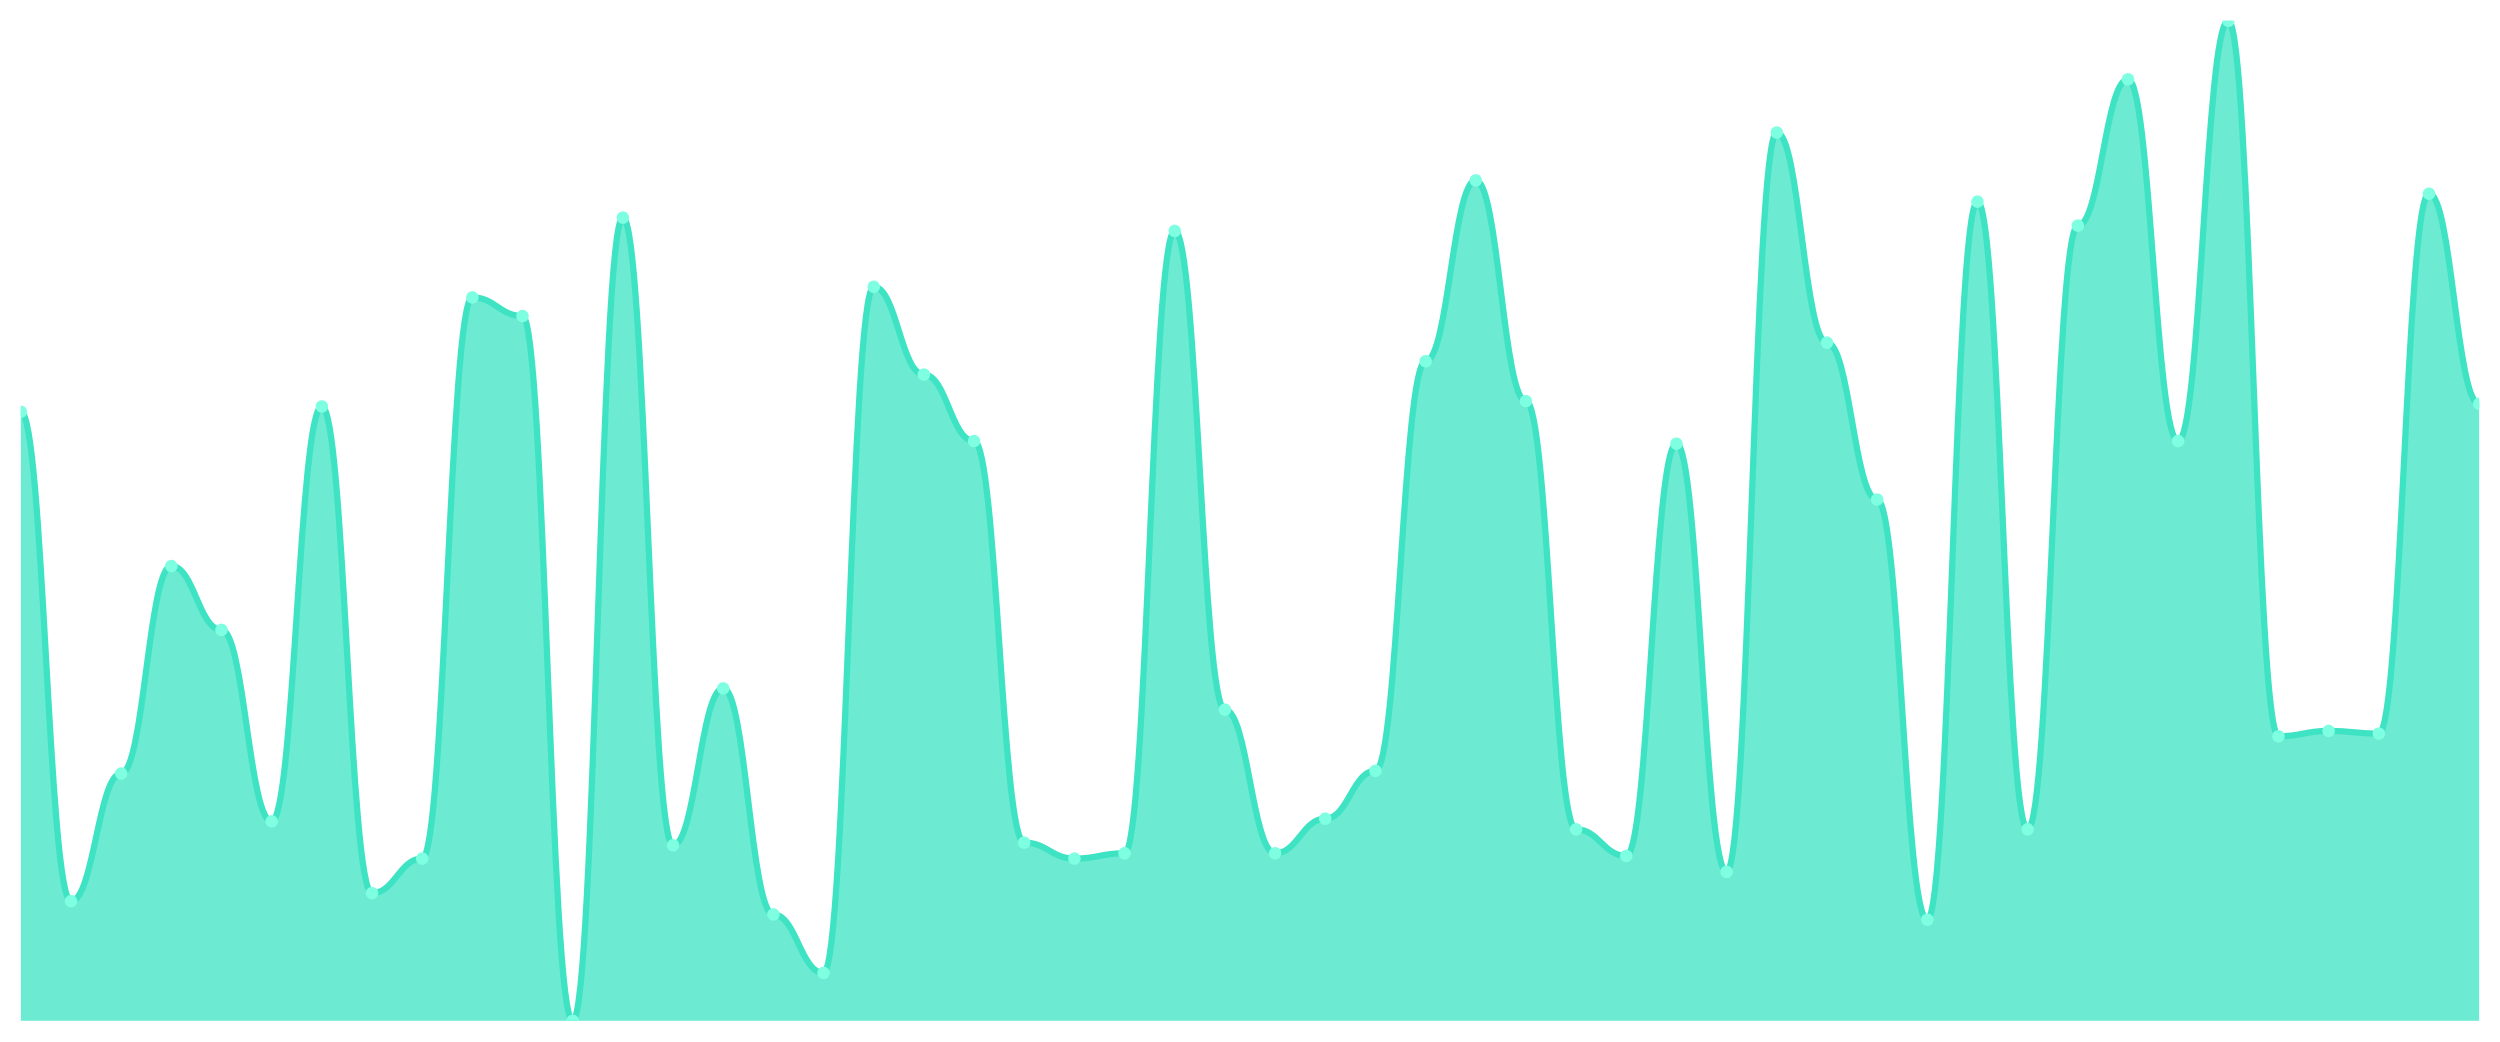
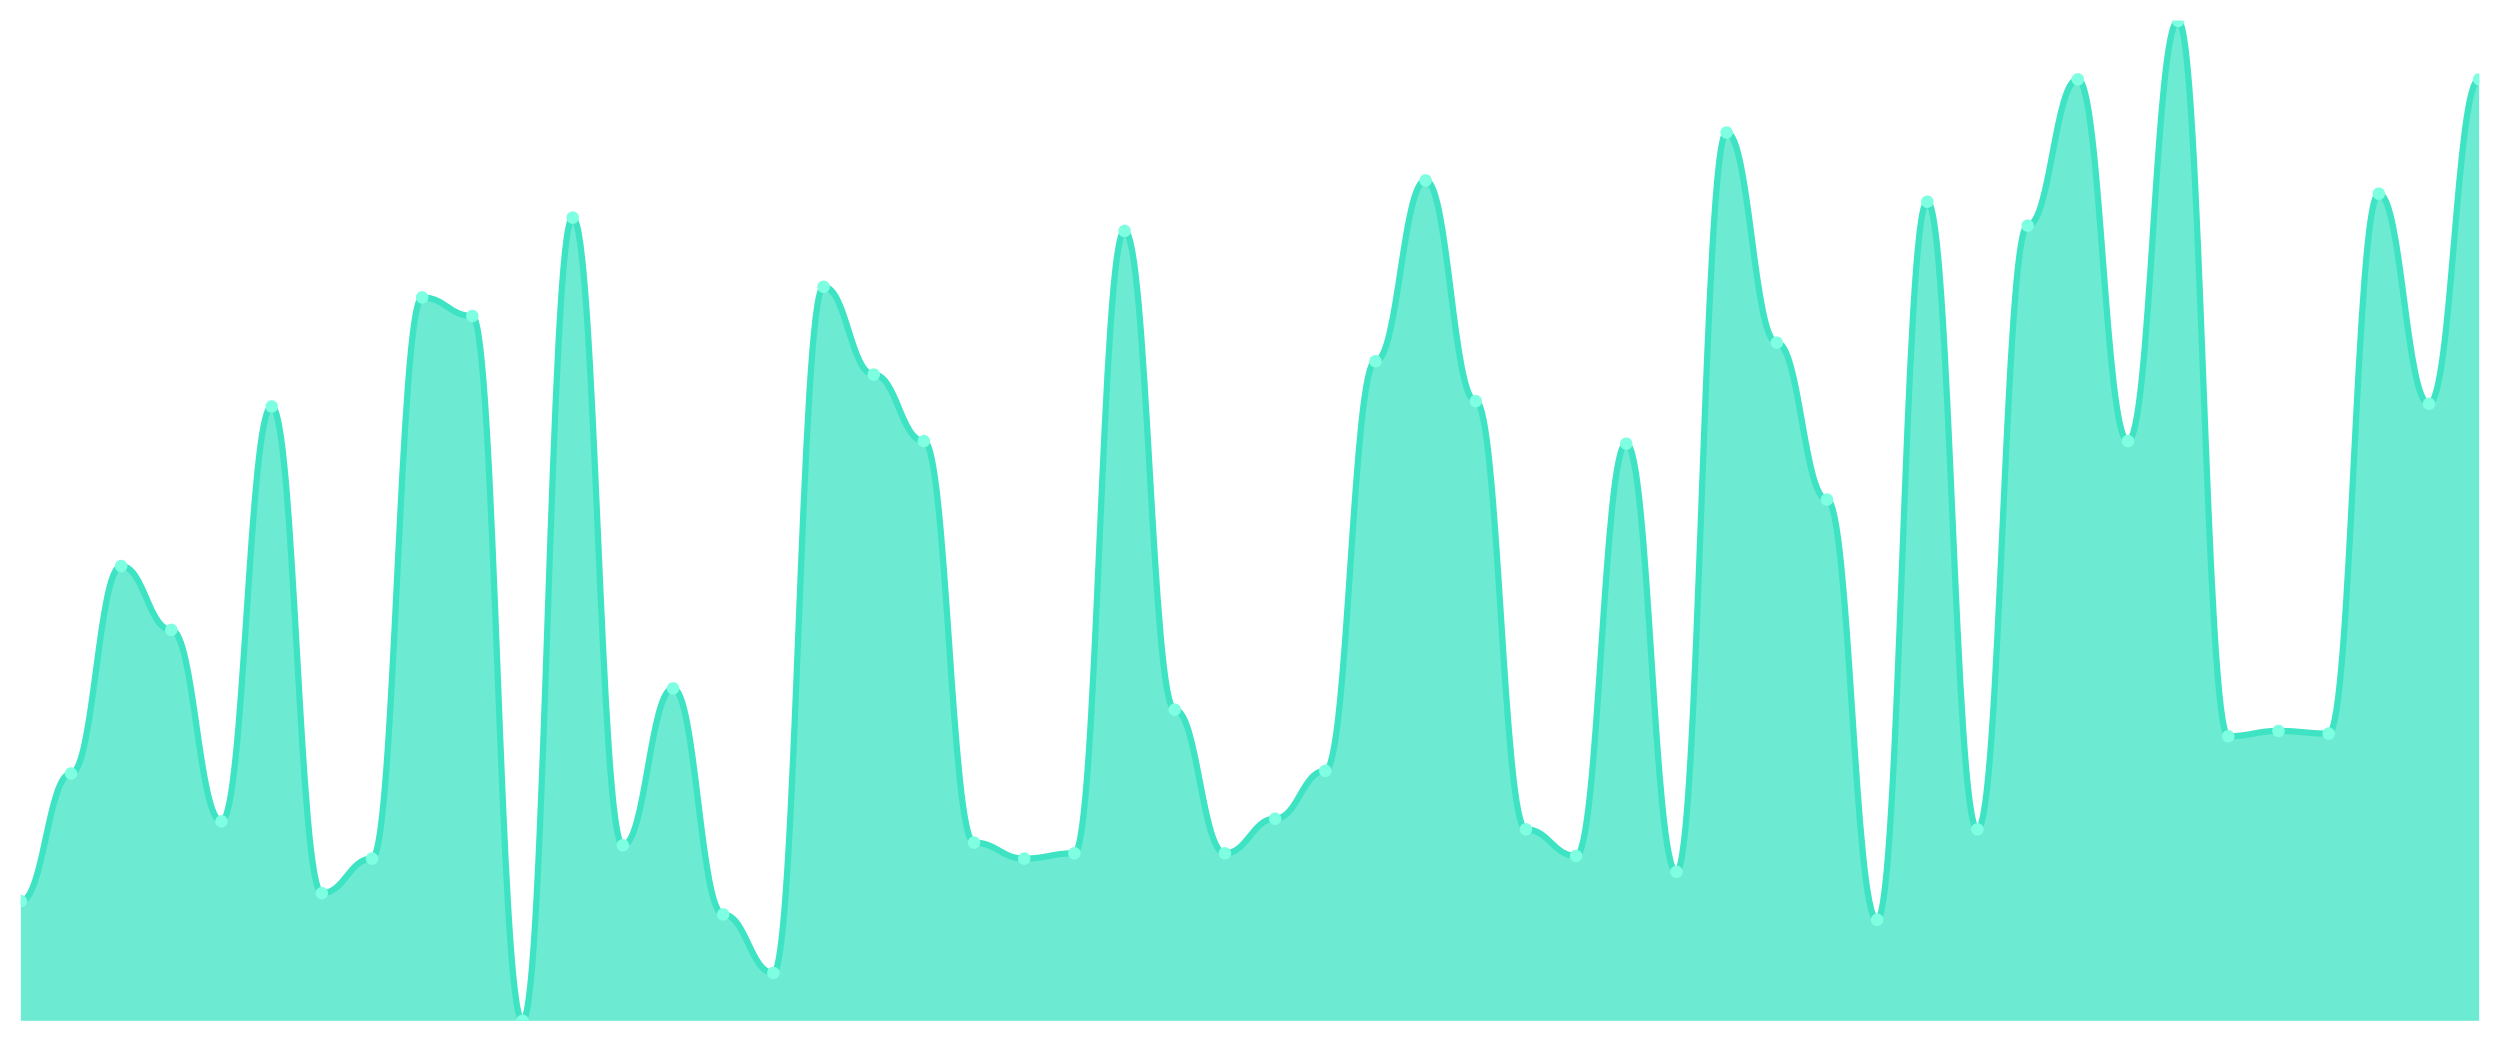
<svg xmlns="http://www.w3.org/2000/svg" viewBox="0 0 1200 500" width="1200" height="500">
  <defs>
    <clipPath id="c">
      <rect x="10" y="10" width="1180" height="480" />
    </clipPath>
  </defs>
  <rect width="1200" height="500" fill="none" />
  <g clip-path="url(#c)">
-     <path d="M 10,490 L 10,197.66 C 20.837,197.66 23.245,432.553 34.082,432.553 C 44.918,432.553 47.327,371.277 58.163,371.277 C 69,371.277 71.408,271.702 82.245,271.702 C 93.082,271.702 95.49,302.34 106.327,302.34 C 117.163,302.34 119.571,394.255 130.408,394.255 C 141.245,394.255 143.653,195.106 154.49,195.106 C 165.327,195.106 167.735,428.723 178.571,428.723 C 189.408,428.723 191.816,412.128 202.653,412.128 C 213.49,412.128 215.898,142.766 226.735,142.766 C 237.571,142.766 239.98,151.702 250.816,151.702 C 261.653,151.702 264.061,490 274.898,490 C 285.735,490 288.143,104.468 298.98,104.468 C 309.816,104.468 312.224,405.745 323.061,405.745 C 333.898,405.745 336.306,330.426 347.143,330.426 C 357.98,330.426 360.388,438.936 371.224,438.936 C 382.061,438.936 384.469,467.021 395.306,467.021 C 406.143,467.021 408.551,137.66 419.388,137.66 C 430.224,137.66 432.633,179.787 443.469,179.787 C 454.306,179.787 456.714,211.702 467.551,211.702 C 478.388,211.702 480.796,404.468 491.633,404.468 C 502.469,404.468 504.878,412.128 515.714,412.128 C 526.551,412.128 528.959,409.574 539.796,409.574 C 550.633,409.574 553.041,110.851 563.878,110.851 C 574.714,110.851 577.122,340.638 587.959,340.638 C 598.796,340.638 601.204,409.574 612.041,409.574 C 622.878,409.574 625.286,392.979 636.122,392.979 C 646.959,392.979 649.367,370 660.204,370 C 671.041,370 673.449,173.404 684.286,173.404 C 695.122,173.404 697.531,86.596 708.367,86.596 C 719.204,86.596 721.612,192.553 732.449,192.553 C 743.286,192.553 745.694,398.085 756.531,398.085 C 767.367,398.085 769.776,410.851 780.612,410.851 C 791.449,410.851 793.857,212.979 804.694,212.979 C 815.531,212.979 817.939,418.511 828.776,418.511 C 839.612,418.511 842.02,63.617 852.857,63.617 C 863.694,63.617 866.102,164.468 876.939,164.468 C 887.776,164.468 890.184,239.787 901.02,239.787 C 911.857,239.787 914.265,441.489 925.102,441.489 C 935.939,441.489 938.347,96.809 949.184,96.809 C 960.02,96.809 962.429,398.085 973.265,398.085 C 984.102,398.085 986.51,108.298 997.347,108.298 C 1008.184,108.298 1010.592,38.085 1021.429,38.085 C 1032.265,38.085 1034.673,211.702 1045.51,211.702 C 1056.347,211.702 1058.755,10 1069.592,10 C 1080.429,10 1082.837,353.404 1093.673,353.404 C 1104.51,353.404 1106.918,350.851 1117.755,350.851 C 1128.592,350.851 1131,352.128 1141.837,352.128 C 1152.673,352.128 1155.082,92.979 1165.918,92.979 C 1176.755,92.979 1179.163,193.83 1190,193.83 L 1190,490 Z" fill="rgba(61,227,195,0.75)" />
-     <path d="M 10,197.66 C 20.837,197.66 23.245,432.553 34.082,432.553 C 44.918,432.553 47.327,371.277 58.163,371.277 C 69,371.277 71.408,271.702 82.245,271.702 C 93.082,271.702 95.49,302.34 106.327,302.34 C 117.163,302.34 119.571,394.255 130.408,394.255 C 141.245,394.255 143.653,195.106 154.49,195.106 C 165.327,195.106 167.735,428.723 178.571,428.723 C 189.408,428.723 191.816,412.128 202.653,412.128 C 213.49,412.128 215.898,142.766 226.735,142.766 C 237.571,142.766 239.98,151.702 250.816,151.702 C 261.653,151.702 264.061,490 274.898,490 C 285.735,490 288.143,104.468 298.98,104.468 C 309.816,104.468 312.224,405.745 323.061,405.745 C 333.898,405.745 336.306,330.426 347.143,330.426 C 357.98,330.426 360.388,438.936 371.224,438.936 C 382.061,438.936 384.469,467.021 395.306,467.021 C 406.143,467.021 408.551,137.66 419.388,137.66 C 430.224,137.66 432.633,179.787 443.469,179.787 C 454.306,179.787 456.714,211.702 467.551,211.702 C 478.388,211.702 480.796,404.468 491.633,404.468 C 502.469,404.468 504.878,412.128 515.714,412.128 C 526.551,412.128 528.959,409.574 539.796,409.574 C 550.633,409.574 553.041,110.851 563.878,110.851 C 574.714,110.851 577.122,340.638 587.959,340.638 C 598.796,340.638 601.204,409.574 612.041,409.574 C 622.878,409.574 625.286,392.979 636.122,392.979 C 646.959,392.979 649.367,370 660.204,370 C 671.041,370 673.449,173.404 684.286,173.404 C 695.122,173.404 697.531,86.596 708.367,86.596 C 719.204,86.596 721.612,192.553 732.449,192.553 C 743.286,192.553 745.694,398.085 756.531,398.085 C 767.367,398.085 769.776,410.851 780.612,410.851 C 791.449,410.851 793.857,212.979 804.694,212.979 C 815.531,212.979 817.939,418.511 828.776,418.511 C 839.612,418.511 842.02,63.617 852.857,63.617 C 863.694,63.617 866.102,164.468 876.939,164.468 C 887.776,164.468 890.184,239.787 901.02,239.787 C 911.857,239.787 914.265,441.489 925.102,441.489 C 935.939,441.489 938.347,96.809 949.184,96.809 C 960.02,96.809 962.429,398.085 973.265,398.085 C 984.102,398.085 986.51,108.298 997.347,108.298 C 1008.184,108.298 1010.592,38.085 1021.429,38.085 C 1032.265,38.085 1034.673,211.702 1045.51,211.702 C 1056.347,211.702 1058.755,10 1069.592,10 C 1080.429,10 1082.837,353.404 1093.673,353.404 C 1104.51,353.404 1106.918,350.851 1117.755,350.851 C 1128.592,350.851 1131,352.128 1141.837,352.128 C 1152.673,352.128 1155.082,92.979 1165.918,92.979 C 1176.755,92.979 1179.163,193.83 1190,193.83" fill="none" stroke="#3de3c3" stroke-width="3" stroke-linecap="round" stroke-linejoin="round" />
-     <circle cx="10" cy="197.66" r="3" fill="#7fffe1" />
-     <circle cx="34.082" cy="432.553" r="3" fill="#7fffe1" />
-     <circle cx="58.163" cy="371.277" r="3" fill="#7fffe1" />
-     <circle cx="82.245" cy="271.702" r="3" fill="#7fffe1" />
-     <circle cx="106.327" cy="302.34" r="3" fill="#7fffe1" />
-     <circle cx="130.408" cy="394.255" r="3" fill="#7fffe1" />
-     <circle cx="154.49" cy="195.106" r="3" fill="#7fffe1" />
-     <circle cx="178.571" cy="428.723" r="3" fill="#7fffe1" />
-     <circle cx="202.653" cy="412.128" r="3" fill="#7fffe1" />
-     <circle cx="226.735" cy="142.766" r="3" fill="#7fffe1" />
-     <circle cx="250.816" cy="151.702" r="3" fill="#7fffe1" />
-     <circle cx="274.898" cy="490" r="3" fill="#7fffe1" />
-     <circle cx="298.98" cy="104.468" r="3" fill="#7fffe1" />
-     <circle cx="323.061" cy="405.745" r="3" fill="#7fffe1" />
-     <circle cx="347.143" cy="330.426" r="3" fill="#7fffe1" />
-     <circle cx="371.224" cy="438.936" r="3" fill="#7fffe1" />
-     <circle cx="395.306" cy="467.021" r="3" fill="#7fffe1" />
-     <circle cx="419.388" cy="137.66" r="3" fill="#7fffe1" />
-     <circle cx="443.469" cy="179.787" r="3" fill="#7fffe1" />
-     <circle cx="467.551" cy="211.702" r="3" fill="#7fffe1" />
-     <circle cx="491.633" cy="404.468" r="3" fill="#7fffe1" />
-     <circle cx="515.714" cy="412.128" r="3" fill="#7fffe1" />
-     <circle cx="539.796" cy="409.574" r="3" fill="#7fffe1" />
-     <circle cx="563.878" cy="110.851" r="3" fill="#7fffe1" />
-     <circle cx="587.959" cy="340.638" r="3" fill="#7fffe1" />
-     <circle cx="612.041" cy="409.574" r="3" fill="#7fffe1" />
-     <circle cx="636.122" cy="392.979" r="3" fill="#7fffe1" />
-     <circle cx="660.204" cy="370" r="3" fill="#7fffe1" />
-     <circle cx="684.286" cy="173.404" r="3" fill="#7fffe1" />
-     <circle cx="708.367" cy="86.596" r="3" fill="#7fffe1" />
-     <circle cx="732.449" cy="192.553" r="3" fill="#7fffe1" />
-     <circle cx="756.531" cy="398.085" r="3" fill="#7fffe1" />
-     <circle cx="780.612" cy="410.851" r="3" fill="#7fffe1" />
-     <circle cx="804.694" cy="212.979" r="3" fill="#7fffe1" />
-     <circle cx="828.776" cy="418.511" r="3" fill="#7fffe1" />
-     <circle cx="852.857" cy="63.617" r="3" fill="#7fffe1" />
-     <circle cx="876.939" cy="164.468" r="3" fill="#7fffe1" />
-     <circle cx="901.02" cy="239.787" r="3" fill="#7fffe1" />
-     <circle cx="925.102" cy="441.489" r="3" fill="#7fffe1" />
-     <circle cx="949.184" cy="96.809" r="3" fill="#7fffe1" />
-     <circle cx="973.265" cy="398.085" r="3" fill="#7fffe1" />
-     <circle cx="997.347" cy="108.298" r="3" fill="#7fffe1" />
-     <circle cx="1021.429" cy="38.085" r="3" fill="#7fffe1" />
-     <circle cx="1045.51" cy="211.702" r="3" fill="#7fffe1" />
-     <circle cx="1069.592" cy="10" r="3" fill="#7fffe1" />
-     <circle cx="1093.673" cy="353.404" r="3" fill="#7fffe1" />
-     <circle cx="1117.755" cy="350.851" r="3" fill="#7fffe1" />
-     <circle cx="1141.837" cy="352.128" r="3" fill="#7fffe1" />
-     <circle cx="1165.918" cy="92.979" r="3" fill="#7fffe1" />
-     <circle cx="1190" cy="193.83" r="3" fill="#7fffe1" />
+     <path d="M 10,490 L 10,432.553 C 20.837,432.553 23.245,371.277 34.082,371.277 C 44.918,371.277 47.327,271.702 58.163,271.702 C 69,271.702 71.408,302.34 82.245,302.34 C 93.082,302.34 95.49,394.255 106.327,394.255 C 117.163,394.255 119.571,195.106 130.408,195.106 C 141.245,195.106 143.653,428.723 154.49,428.723 C 165.327,428.723 167.735,412.128 178.571,412.128 C 189.408,412.128 191.816,142.766 202.653,142.766 C 213.49,142.766 215.898,151.702 226.735,151.702 C 237.571,151.702 239.98,490 250.816,490 C 261.653,490 264.061,104.468 274.898,104.468 C 285.735,104.468 288.143,405.745 298.98,405.745 C 309.816,405.745 312.224,330.426 323.061,330.426 C 333.898,330.426 336.306,438.936 347.143,438.936 C 357.98,438.936 360.388,467.021 371.224,467.021 C 382.061,467.021 384.469,137.66 395.306,137.66 C 406.143,137.66 408.551,179.787 419.388,179.787 C 430.224,179.787 432.633,211.702 443.469,211.702 C 454.306,211.702 456.714,404.468 467.551,404.468 C 478.388,404.468 480.796,412.128 491.633,412.128 C 502.469,412.128 504.878,409.574 515.714,409.574 C 526.551,409.574 528.959,110.851 539.796,110.851 C 550.633,110.851 553.041,340.638 563.878,340.638 C 574.714,340.638 577.122,409.574 587.959,409.574 C 598.796,409.574 601.204,392.979 612.041,392.979 C 622.878,392.979 625.286,370 636.122,370 C 646.959,370 649.367,173.404 660.204,173.404 C 671.041,173.404 673.449,86.596 684.286,86.596 C 695.122,86.596 697.531,192.553 708.367,192.553 C 719.204,192.553 721.612,398.085 732.449,398.085 C 743.286,398.085 745.694,410.851 756.531,410.851 C 767.367,410.851 769.776,212.979 780.612,212.979 C 791.449,212.979 793.857,418.511 804.694,418.511 C 815.531,418.511 817.939,63.617 828.776,63.617 C 839.612,63.617 842.02,164.468 852.857,164.468 C 863.694,164.468 866.102,239.787 876.939,239.787 C 887.776,239.787 890.184,441.489 901.02,441.489 C 911.857,441.489 914.265,96.809 925.102,96.809 C 935.939,96.809 938.347,398.085 949.184,398.085 C 960.02,398.085 962.429,108.298 973.265,108.298 C 984.102,108.298 986.51,38.085 997.347,38.085 C 1008.184,38.085 1010.592,211.702 1021.429,211.702 C 1032.265,211.702 1034.673,10 1045.51,10 C 1056.347,10 1058.755,353.404 1069.592,353.404 C 1080.429,353.404 1082.837,350.851 1093.673,350.851 C 1104.51,350.851 1106.918,352.128 1117.755,352.128 C 1128.592,352.128 1131,92.979 1141.837,92.979 C 1152.673,92.979 1155.082,193.83 1165.918,193.83 C 1176.755,193.83 1179.163,38.085 1190,38.085 L 1190,490 Z" fill="rgba(61,227,195,0.75)" />
+     <path d="M 10,432.553 C 20.837,432.553 23.245,371.277 34.082,371.277 C 44.918,371.277 47.327,271.702 58.163,271.702 C 69,271.702 71.408,302.34 82.245,302.34 C 93.082,302.34 95.49,394.255 106.327,394.255 C 117.163,394.255 119.571,195.106 130.408,195.106 C 141.245,195.106 143.653,428.723 154.49,428.723 C 165.327,428.723 167.735,412.128 178.571,412.128 C 189.408,412.128 191.816,142.766 202.653,142.766 C 213.49,142.766 215.898,151.702 226.735,151.702 C 237.571,151.702 239.98,490 250.816,490 C 261.653,490 264.061,104.468 274.898,104.468 C 285.735,104.468 288.143,405.745 298.98,405.745 C 309.816,405.745 312.224,330.426 323.061,330.426 C 333.898,330.426 336.306,438.936 347.143,438.936 C 357.98,438.936 360.388,467.021 371.224,467.021 C 382.061,467.021 384.469,137.66 395.306,137.66 C 406.143,137.66 408.551,179.787 419.388,179.787 C 430.224,179.787 432.633,211.702 443.469,211.702 C 454.306,211.702 456.714,404.468 467.551,404.468 C 478.388,404.468 480.796,412.128 491.633,412.128 C 502.469,412.128 504.878,409.574 515.714,409.574 C 526.551,409.574 528.959,110.851 539.796,110.851 C 550.633,110.851 553.041,340.638 563.878,340.638 C 574.714,340.638 577.122,409.574 587.959,409.574 C 598.796,409.574 601.204,392.979 612.041,392.979 C 622.878,392.979 625.286,370 636.122,370 C 646.959,370 649.367,173.404 660.204,173.404 C 671.041,173.404 673.449,86.596 684.286,86.596 C 695.122,86.596 697.531,192.553 708.367,192.553 C 719.204,192.553 721.612,398.085 732.449,398.085 C 743.286,398.085 745.694,410.851 756.531,410.851 C 767.367,410.851 769.776,212.979 780.612,212.979 C 791.449,212.979 793.857,418.511 804.694,418.511 C 815.531,418.511 817.939,63.617 828.776,63.617 C 839.612,63.617 842.02,164.468 852.857,164.468 C 863.694,164.468 866.102,239.787 876.939,239.787 C 887.776,239.787 890.184,441.489 901.02,441.489 C 911.857,441.489 914.265,96.809 925.102,96.809 C 935.939,96.809 938.347,398.085 949.184,398.085 C 960.02,398.085 962.429,108.298 973.265,108.298 C 984.102,108.298 986.51,38.085 997.347,38.085 C 1008.184,38.085 1010.592,211.702 1021.429,211.702 C 1032.265,211.702 1034.673,10 1045.51,10 C 1056.347,10 1058.755,353.404 1069.592,353.404 C 1080.429,353.404 1082.837,350.851 1093.673,350.851 C 1104.51,350.851 1106.918,352.128 1117.755,352.128 C 1128.592,352.128 1131,92.979 1141.837,92.979 C 1152.673,92.979 1155.082,193.83 1165.918,193.83 C 1176.755,193.83 1179.163,38.085 1190,38.085" fill="none" stroke="#3de3c3" stroke-width="3" stroke-linecap="round" stroke-linejoin="round" />
+     <circle cx="10" cy="432.553" r="3" fill="#7fffe1" />
+     <circle cx="34.082" cy="371.277" r="3" fill="#7fffe1" />
+     <circle cx="58.163" cy="271.702" r="3" fill="#7fffe1" />
+     <circle cx="82.245" cy="302.34" r="3" fill="#7fffe1" />
+     <circle cx="106.327" cy="394.255" r="3" fill="#7fffe1" />
+     <circle cx="130.408" cy="195.106" r="3" fill="#7fffe1" />
+     <circle cx="154.49" cy="428.723" r="3" fill="#7fffe1" />
+     <circle cx="178.571" cy="412.128" r="3" fill="#7fffe1" />
+     <circle cx="202.653" cy="142.766" r="3" fill="#7fffe1" />
+     <circle cx="226.735" cy="151.702" r="3" fill="#7fffe1" />
+     <circle cx="250.816" cy="490" r="3" fill="#7fffe1" />
+     <circle cx="274.898" cy="104.468" r="3" fill="#7fffe1" />
+     <circle cx="298.98" cy="405.745" r="3" fill="#7fffe1" />
+     <circle cx="323.061" cy="330.426" r="3" fill="#7fffe1" />
+     <circle cx="347.143" cy="438.936" r="3" fill="#7fffe1" />
+     <circle cx="371.224" cy="467.021" r="3" fill="#7fffe1" />
+     <circle cx="395.306" cy="137.66" r="3" fill="#7fffe1" />
+     <circle cx="419.388" cy="179.787" r="3" fill="#7fffe1" />
+     <circle cx="443.469" cy="211.702" r="3" fill="#7fffe1" />
+     <circle cx="467.551" cy="404.468" r="3" fill="#7fffe1" />
+     <circle cx="491.633" cy="412.128" r="3" fill="#7fffe1" />
+     <circle cx="515.714" cy="409.574" r="3" fill="#7fffe1" />
+     <circle cx="539.796" cy="110.851" r="3" fill="#7fffe1" />
+     <circle cx="563.878" cy="340.638" r="3" fill="#7fffe1" />
+     <circle cx="587.959" cy="409.574" r="3" fill="#7fffe1" />
+     <circle cx="612.041" cy="392.979" r="3" fill="#7fffe1" />
+     <circle cx="636.122" cy="370" r="3" fill="#7fffe1" />
+     <circle cx="660.204" cy="173.404" r="3" fill="#7fffe1" />
+     <circle cx="684.286" cy="86.596" r="3" fill="#7fffe1" />
+     <circle cx="708.367" cy="192.553" r="3" fill="#7fffe1" />
+     <circle cx="732.449" cy="398.085" r="3" fill="#7fffe1" />
+     <circle cx="756.531" cy="410.851" r="3" fill="#7fffe1" />
+     <circle cx="780.612" cy="212.979" r="3" fill="#7fffe1" />
+     <circle cx="804.694" cy="418.511" r="3" fill="#7fffe1" />
+     <circle cx="828.776" cy="63.617" r="3" fill="#7fffe1" />
+     <circle cx="852.857" cy="164.468" r="3" fill="#7fffe1" />
+     <circle cx="876.939" cy="239.787" r="3" fill="#7fffe1" />
+     <circle cx="901.02" cy="441.489" r="3" fill="#7fffe1" />
+     <circle cx="925.102" cy="96.809" r="3" fill="#7fffe1" />
+     <circle cx="949.184" cy="398.085" r="3" fill="#7fffe1" />
+     <circle cx="973.265" cy="108.298" r="3" fill="#7fffe1" />
+     <circle cx="997.347" cy="38.085" r="3" fill="#7fffe1" />
+     <circle cx="1021.429" cy="211.702" r="3" fill="#7fffe1" />
+     <circle cx="1045.51" cy="10" r="3" fill="#7fffe1" />
+     <circle cx="1069.592" cy="353.404" r="3" fill="#7fffe1" />
+     <circle cx="1093.673" cy="350.851" r="3" fill="#7fffe1" />
+     <circle cx="1117.755" cy="352.128" r="3" fill="#7fffe1" />
+     <circle cx="1141.837" cy="92.979" r="3" fill="#7fffe1" />
+     <circle cx="1165.918" cy="193.83" r="3" fill="#7fffe1" />
+     <circle cx="1190" cy="38.085" r="3" fill="#7fffe1" />
  </g>
</svg>
